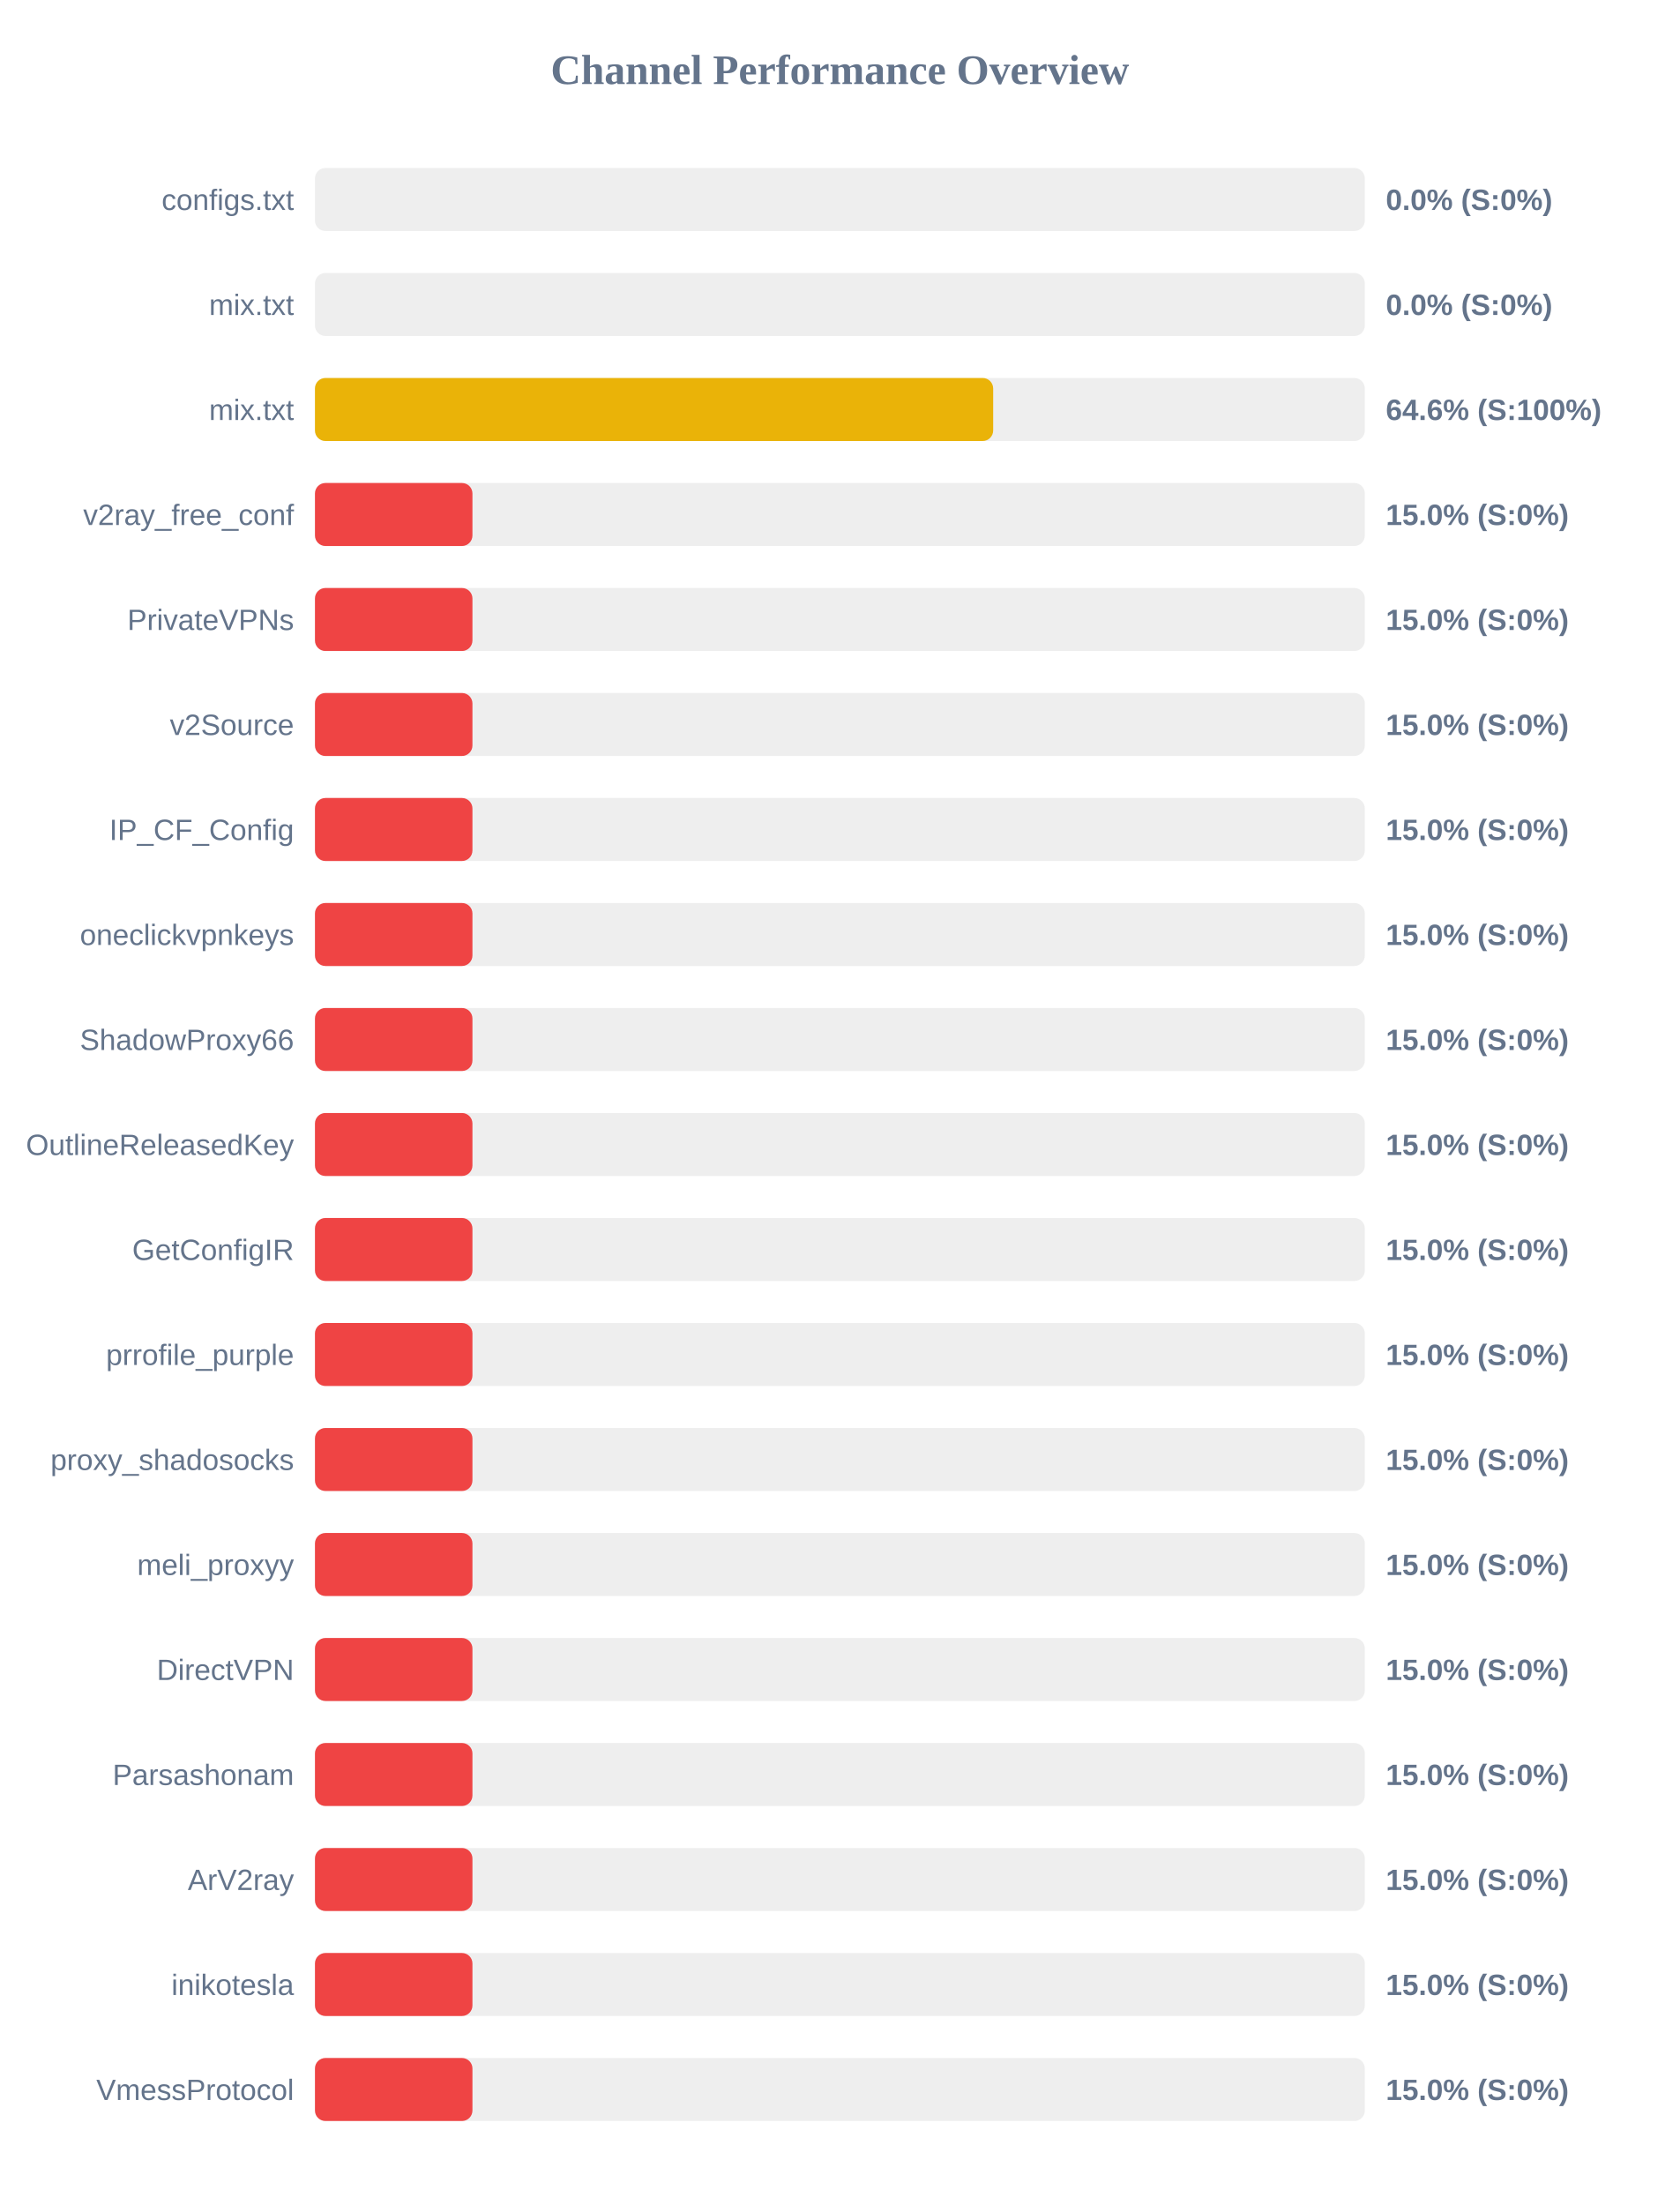
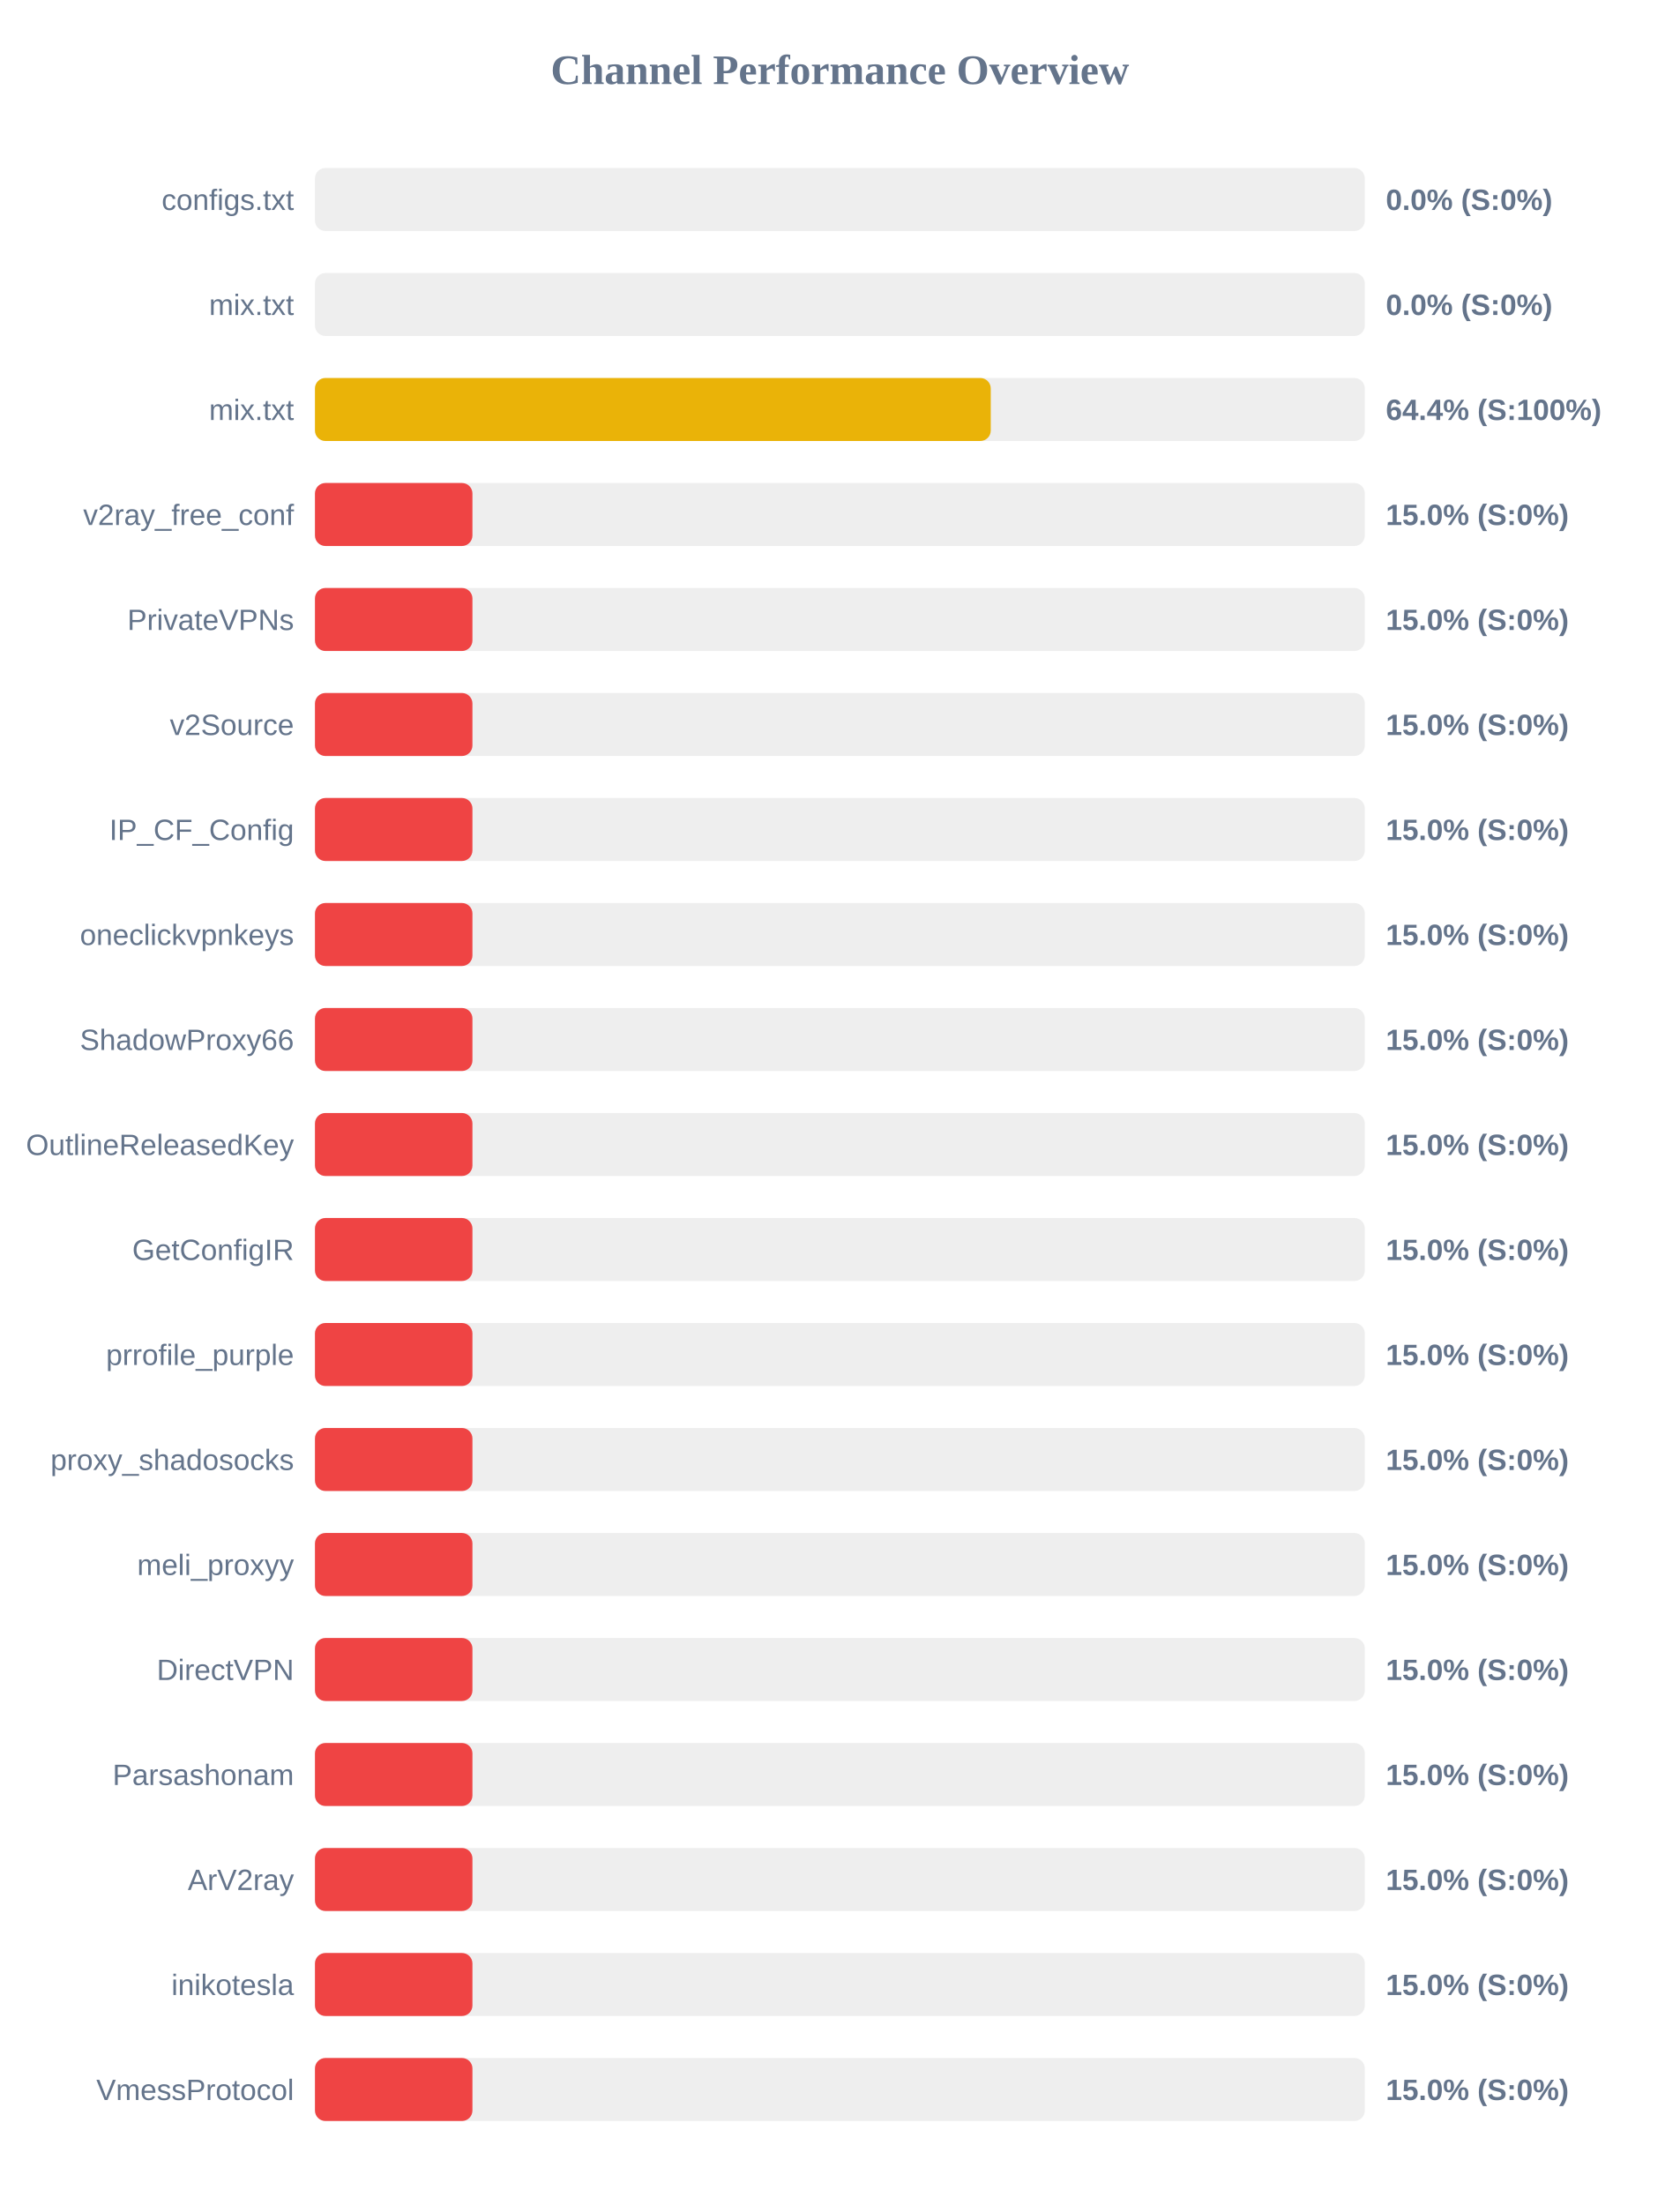
<svg xmlns="http://www.w3.org/2000/svg" width="800" height="1050" version="1.1">
  <style>
        .row { font: 14px Arial; fill: #64748b; }
        .score { font: bold 14px Arial; fill: #64748b; }
    </style>
  <text x="400" y="40" text-anchor="middle" font-size="20px" font-weight="bold" fill="#64748b">Channel Performance Overview</text>
  <rect x="150" y="80" width="500" height="30" fill="#eee" rx="5" />
  <rect x="150" y="80" width="0.0" height="30" fill="#ef4444" rx="5" />
  <text x="140" y="100" text-anchor="end" class="row">configs.txt</text>
  <text x="660" y="100" text-anchor="start" class="score">0.0% (S:0%)</text>
  <rect x="150" y="130" width="500" height="30" fill="#eee" rx="5" />
  <rect x="150" y="130" width="0.0" height="30" fill="#ef4444" rx="5" />
  <text x="140" y="150" text-anchor="end" class="row">mix.txt</text>
  <text x="660" y="150" text-anchor="start" class="score">0.0% (S:0%)</text>
  <rect x="150" y="180" width="500" height="30" fill="#eee" rx="5" />
-   <rect x="150" y="180" width="323.0" height="30" fill="#eab308" rx="5" />
+   <rect x="150" y="180" width="321.85" height="30" fill="#eab308" rx="5" />
  <text x="140" y="200" text-anchor="end" class="row">mix.txt</text>
-   <text x="660" y="200" text-anchor="start" class="score">64.6% (S:100%)</text>
+   <text x="660" y="200" text-anchor="start" class="score">64.4% (S:100%)</text>
  <rect x="150" y="230" width="500" height="30" fill="#eee" rx="5" />
  <rect x="150" y="230" width="75.0" height="30" fill="#ef4444" rx="5" />
  <text x="140" y="250" text-anchor="end" class="row">v2ray_free_conf</text>
  <text x="660" y="250" text-anchor="start" class="score">15.0% (S:0%)</text>
  <rect x="150" y="280" width="500" height="30" fill="#eee" rx="5" />
  <rect x="150" y="280" width="75.0" height="30" fill="#ef4444" rx="5" />
  <text x="140" y="300" text-anchor="end" class="row">PrivateVPNs</text>
  <text x="660" y="300" text-anchor="start" class="score">15.0% (S:0%)</text>
  <rect x="150" y="330" width="500" height="30" fill="#eee" rx="5" />
  <rect x="150" y="330" width="75.0" height="30" fill="#ef4444" rx="5" />
  <text x="140" y="350" text-anchor="end" class="row">v2Source</text>
  <text x="660" y="350" text-anchor="start" class="score">15.0% (S:0%)</text>
  <rect x="150" y="380" width="500" height="30" fill="#eee" rx="5" />
  <rect x="150" y="380" width="75.0" height="30" fill="#ef4444" rx="5" />
  <text x="140" y="400" text-anchor="end" class="row">IP_CF_Config</text>
  <text x="660" y="400" text-anchor="start" class="score">15.0% (S:0%)</text>
  <rect x="150" y="430" width="500" height="30" fill="#eee" rx="5" />
  <rect x="150" y="430" width="75.0" height="30" fill="#ef4444" rx="5" />
  <text x="140" y="450" text-anchor="end" class="row">oneclickvpnkeys</text>
  <text x="660" y="450" text-anchor="start" class="score">15.0% (S:0%)</text>
  <rect x="150" y="480" width="500" height="30" fill="#eee" rx="5" />
  <rect x="150" y="480" width="75.0" height="30" fill="#ef4444" rx="5" />
  <text x="140" y="500" text-anchor="end" class="row">ShadowProxy66</text>
  <text x="660" y="500" text-anchor="start" class="score">15.0% (S:0%)</text>
  <rect x="150" y="530" width="500" height="30" fill="#eee" rx="5" />
  <rect x="150" y="530" width="75.0" height="30" fill="#ef4444" rx="5" />
  <text x="140" y="550" text-anchor="end" class="row">OutlineReleasedKey</text>
  <text x="660" y="550" text-anchor="start" class="score">15.0% (S:0%)</text>
  <rect x="150" y="580" width="500" height="30" fill="#eee" rx="5" />
  <rect x="150" y="580" width="75.0" height="30" fill="#ef4444" rx="5" />
  <text x="140" y="600" text-anchor="end" class="row">GetConfigIR</text>
  <text x="660" y="600" text-anchor="start" class="score">15.0% (S:0%)</text>
  <rect x="150" y="630" width="500" height="30" fill="#eee" rx="5" />
  <rect x="150" y="630" width="75.0" height="30" fill="#ef4444" rx="5" />
  <text x="140" y="650" text-anchor="end" class="row">prrofile_purple</text>
  <text x="660" y="650" text-anchor="start" class="score">15.0% (S:0%)</text>
  <rect x="150" y="680" width="500" height="30" fill="#eee" rx="5" />
  <rect x="150" y="680" width="75.0" height="30" fill="#ef4444" rx="5" />
  <text x="140" y="700" text-anchor="end" class="row">proxy_shadosocks</text>
  <text x="660" y="700" text-anchor="start" class="score">15.0% (S:0%)</text>
  <rect x="150" y="730" width="500" height="30" fill="#eee" rx="5" />
  <rect x="150" y="730" width="75.0" height="30" fill="#ef4444" rx="5" />
  <text x="140" y="750" text-anchor="end" class="row">meli_proxyy</text>
  <text x="660" y="750" text-anchor="start" class="score">15.0% (S:0%)</text>
  <rect x="150" y="780" width="500" height="30" fill="#eee" rx="5" />
  <rect x="150" y="780" width="75.0" height="30" fill="#ef4444" rx="5" />
  <text x="140" y="800" text-anchor="end" class="row">DirectVPN</text>
  <text x="660" y="800" text-anchor="start" class="score">15.0% (S:0%)</text>
  <rect x="150" y="830" width="500" height="30" fill="#eee" rx="5" />
  <rect x="150" y="830" width="75.0" height="30" fill="#ef4444" rx="5" />
  <text x="140" y="850" text-anchor="end" class="row">Parsashonam</text>
  <text x="660" y="850" text-anchor="start" class="score">15.0% (S:0%)</text>
  <rect x="150" y="880" width="500" height="30" fill="#eee" rx="5" />
  <rect x="150" y="880" width="75.0" height="30" fill="#ef4444" rx="5" />
  <text x="140" y="900" text-anchor="end" class="row">ArV2ray</text>
  <text x="660" y="900" text-anchor="start" class="score">15.0% (S:0%)</text>
  <rect x="150" y="930" width="500" height="30" fill="#eee" rx="5" />
  <rect x="150" y="930" width="75.0" height="30" fill="#ef4444" rx="5" />
  <text x="140" y="950" text-anchor="end" class="row">inikotesla</text>
  <text x="660" y="950" text-anchor="start" class="score">15.0% (S:0%)</text>
  <rect x="150" y="980" width="500" height="30" fill="#eee" rx="5" />
  <rect x="150" y="980" width="75.0" height="30" fill="#ef4444" rx="5" />
  <text x="140" y="1000" text-anchor="end" class="row">VmessProtocol</text>
  <text x="660" y="1000" text-anchor="start" class="score">15.0% (S:0%)</text>
</svg>
